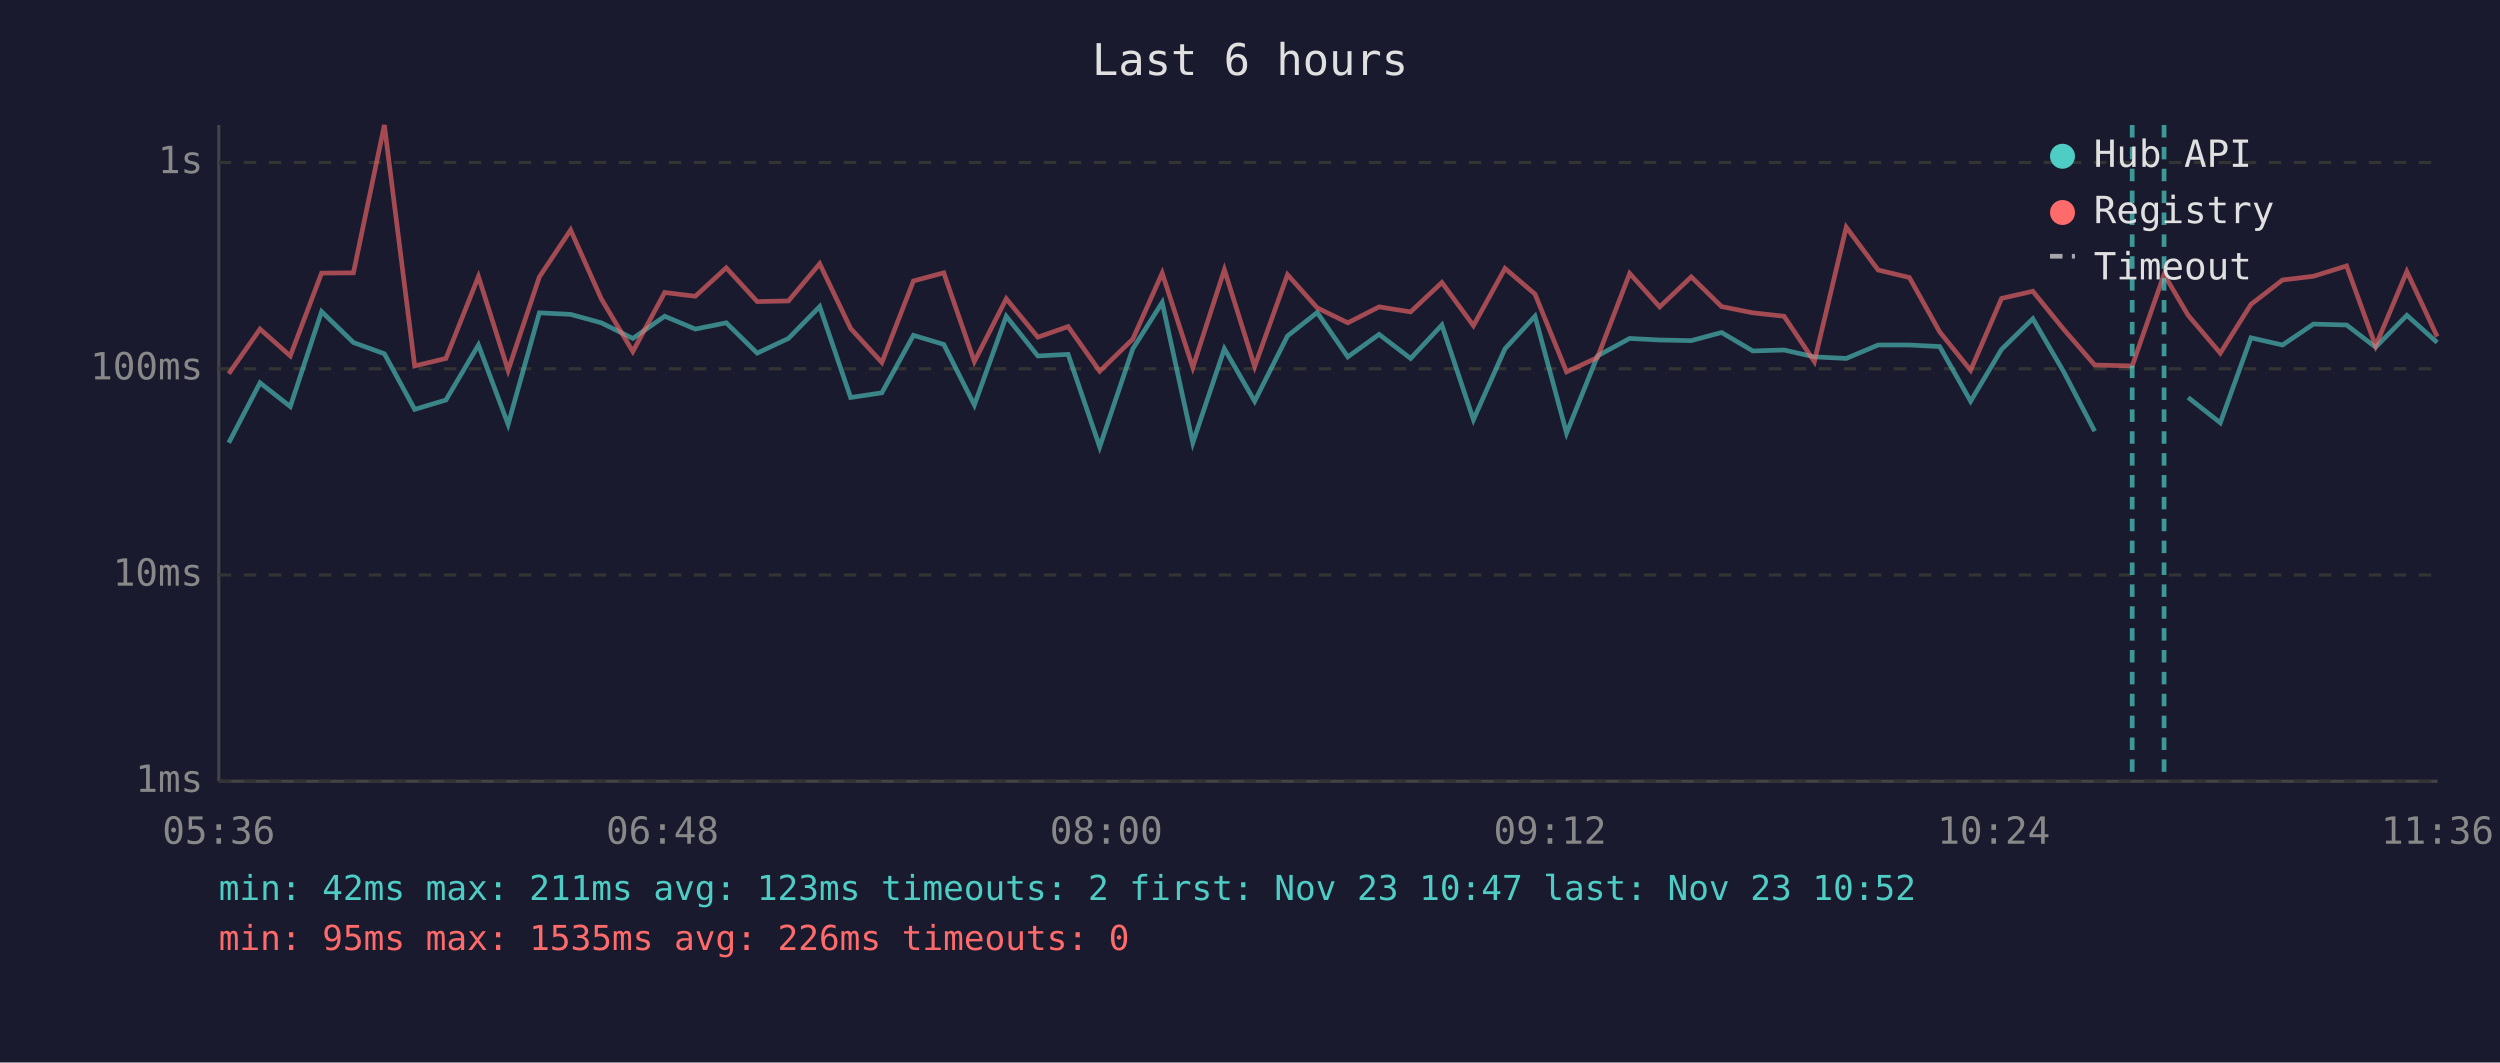
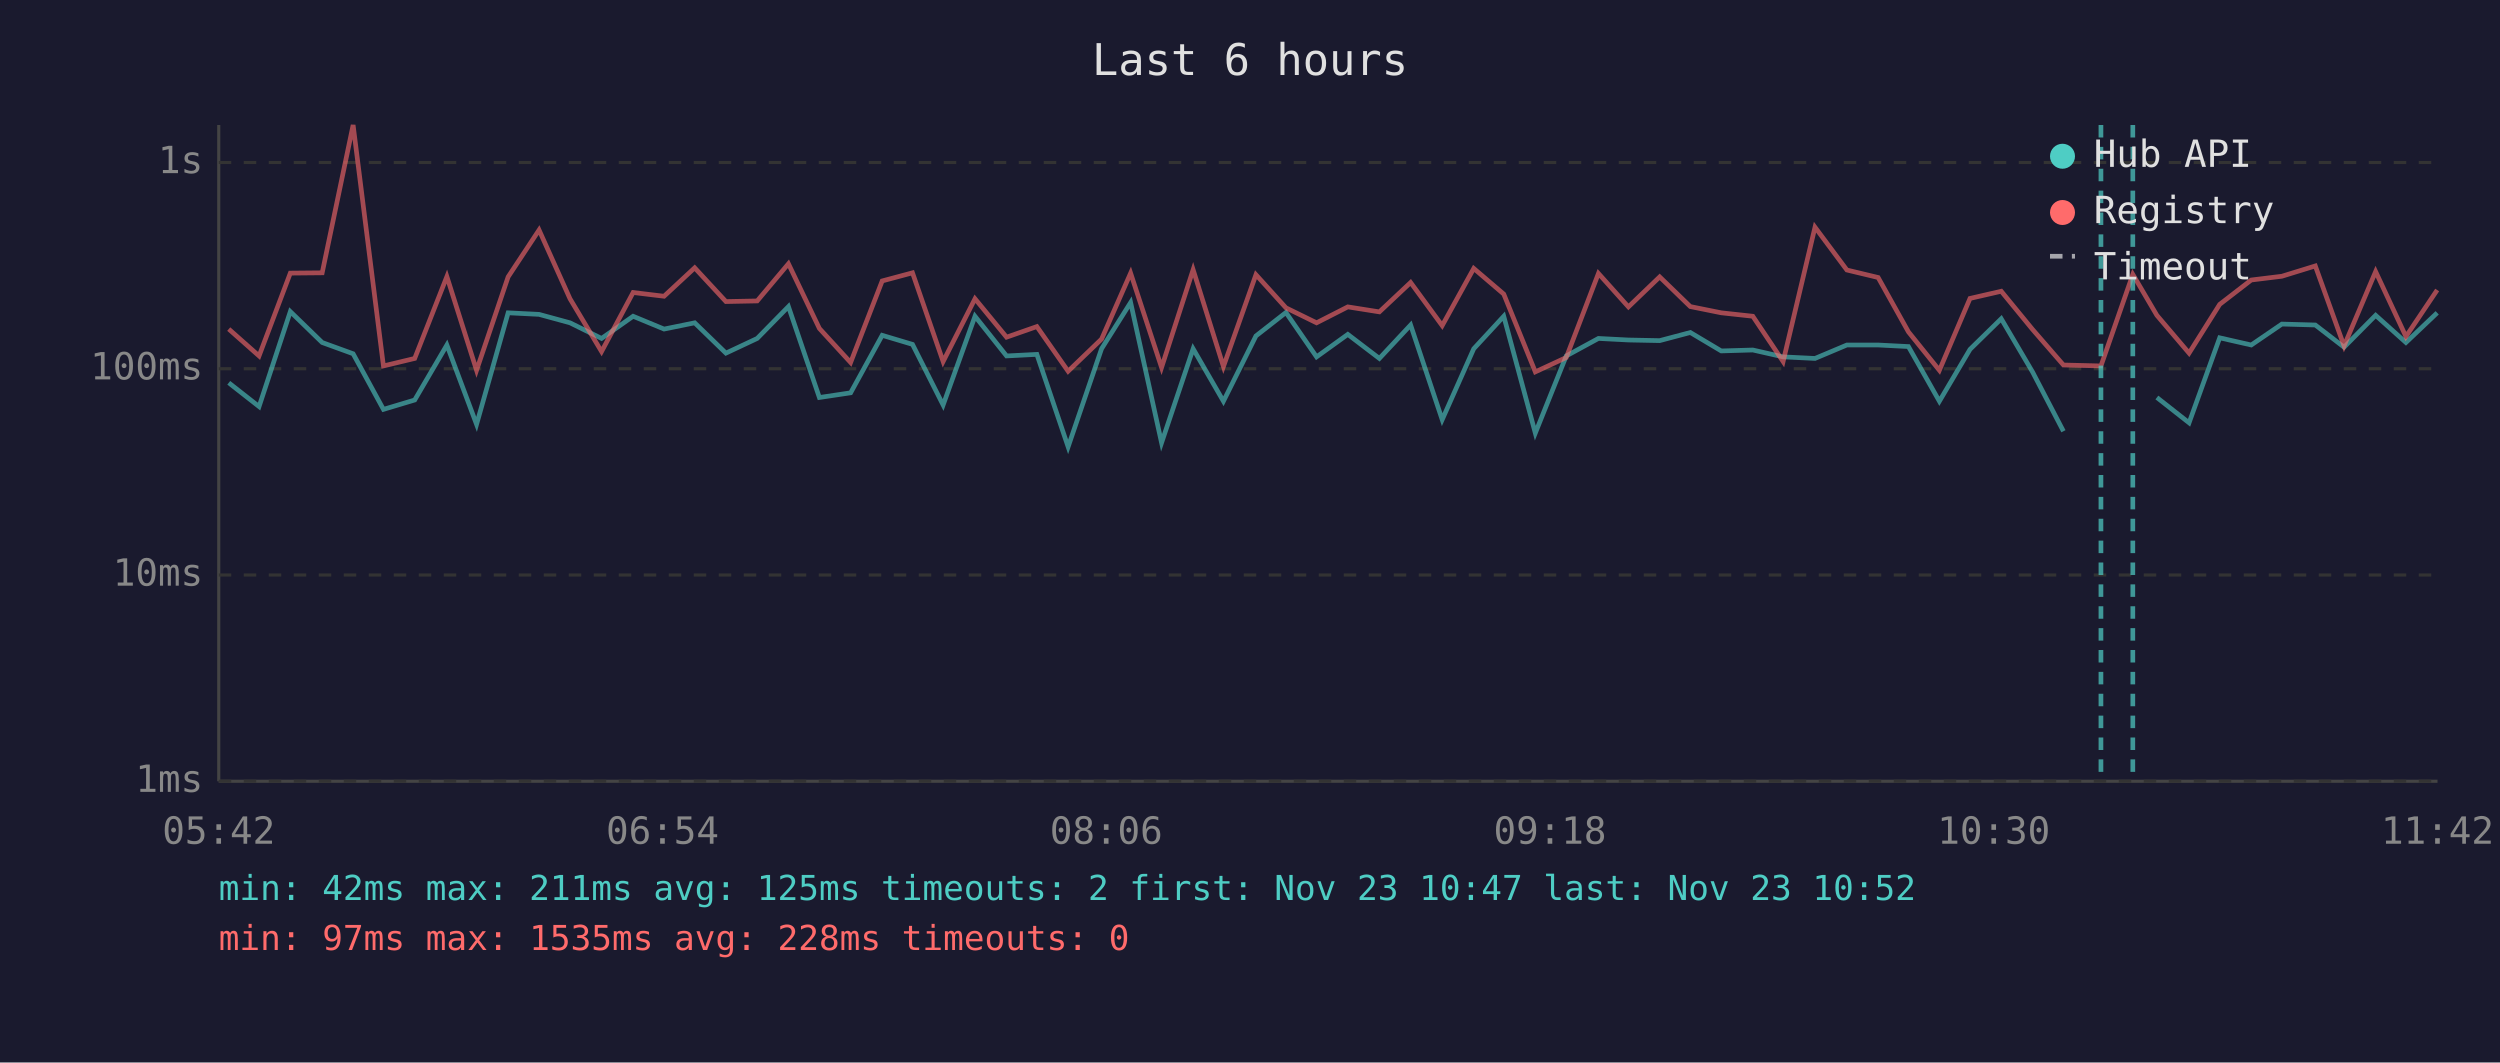
<svg xmlns="http://www.w3.org/2000/svg" viewBox="0 0 800 340" font-family="monospace" font-size="12">
  <rect width="800" height="340" fill="#1a1a2e" />
  <text x="400" y="24" fill="#e0e0e0" font-size="14" text-anchor="middle">Last 6 hours</text>
  <line x1="70" y1="40" x2="70" y2="250" stroke="#444" stroke-width="1" />
  <line x1="70" y1="250" x2="780" y2="250" stroke="#444" stroke-width="1" />
  <line x1="70" y1="250" x2="780" y2="250" stroke="#333" stroke-width="1" stroke-dasharray="4" />
  <text x="65" y="250" fill="#888" text-anchor="end" dominant-baseline="middle">1ms</text>
  <line x1="70" y1="184" x2="780" y2="184" stroke="#333" stroke-width="1" stroke-dasharray="4" />
  <text x="65" y="184" fill="#888" text-anchor="end" dominant-baseline="middle">10ms</text>
  <line x1="70" y1="118" x2="780" y2="118" stroke="#333" stroke-width="1" stroke-dasharray="4" />
  <text x="65" y="118" fill="#888" text-anchor="end" dominant-baseline="middle">100ms</text>
  <line x1="70" y1="52" x2="780" y2="52" stroke="#333" stroke-width="1" stroke-dasharray="4" />
  <text x="65" y="52" fill="#888" text-anchor="end" dominant-baseline="middle">1s</text>
-   <text x="70" y="270" fill="#888" text-anchor="middle">05:36</text>
-   <text x="212" y="270" fill="#888" text-anchor="middle">06:48</text>
-   <text x="354" y="270" fill="#888" text-anchor="middle">08:00</text>
-   <text x="496" y="270" fill="#888" text-anchor="middle">09:12</text>
-   <text x="638" y="270" fill="#888" text-anchor="middle">10:24</text>
-   <text x="780" y="270" fill="#888" text-anchor="middle">11:36</text>
-   <polyline points="73.2,141.7 83.2,122.5 92.9,130.1 102.9,99.7 113.1,109.6 123.0,113.2 132.7,131.0 142.7,128.0 153.1,110.4 162.6,135.8 172.6,100.1 182.6,100.6 192.4,103.3 202.5,108.3 212.7,101.2 222.5,105.3 232.4,103.3 242.3,113.0 252.3,108.3 262.3,98.1 272.2,127.2 282.2,125.7 292.3,107.3 302.0,110.2 311.8,129.6 322.0,101.2 332.1,113.9 341.8,113.4 351.9,143.0 362.5,111.6 371.9,96.8 381.7,141.7 391.8,111.6 401.5,128.4 412.0,107.5 421.5,100.0 431.3,114.2 441.3,107.0 451.4,114.7 461.4,104.0 471.5,134.3 481.6,111.6 491.2,101.2 501.3,138.6 511.2,113.9 521.5,108.3 531.1,108.8 541.2,109.0 550.9,106.4 560.9,112.3 570.9,112.0 580.6,114.2 590.8,114.7 601.0,110.4 611.0,110.4 620.7,110.9 630.6,128.4 640.5,111.8 650.5,102.0 660.4,119.0 670.3,138.0" fill="none" stroke="#4ecdc4" stroke-width="1.5" opacity="0.6" />
-   <polyline points="700.2,127.2 710.5,135.3 720.3,108.1 730.4,110.4 740.3,103.7 750.9,104.0 760.2,111.1 770.2,100.9 779.9,109.6" fill="none" stroke="#4ecdc4" stroke-width="1.5" opacity="0.6" />
-   <polyline points="73.2,119.6 83.2,105.3 92.9,113.9 102.9,87.4 113.1,87.3 123.0,40.0 132.7,117.1 142.7,114.7 153.1,88.5 162.6,118.5 172.6,88.6 182.6,73.6 192.4,95.6 202.5,112.5 212.7,93.6 222.5,94.8 232.4,85.7 242.3,96.5 252.3,96.3 262.3,84.4 272.2,105.1 282.2,116.0 292.3,89.9 302.0,87.3 311.8,115.7 322.0,95.6 332.1,107.9 341.8,104.5 351.9,118.8 362.5,108.5 371.9,87.4 381.7,117.6 391.8,86.3 401.5,117.3 412.0,87.9 421.5,98.5 431.3,103.3 441.3,98.2 451.4,99.8 461.4,90.4 471.5,104.2 481.6,85.9 491.2,94.1 501.3,119.0 511.2,114.4 521.5,87.5 531.1,98.2 541.2,88.6 550.9,98.1 560.9,100.1 570.9,101.2 580.6,115.7 590.8,72.7 601.0,86.4 611.0,88.8 620.7,106.2 630.6,118.5 640.5,95.5 650.5,93.2 660.4,105.4 670.3,116.8 682.3,117.1 692.5,87.8 700.2,100.9 710.5,113.0 720.3,97.4 730.4,89.6 740.3,88.4 750.9,85.1 760.2,110.7 770.2,86.9 779.9,107.7" fill="none" stroke="#ff6b6b" stroke-width="1.5" opacity="0.6" />
-   <line x1="682.3" y1="40" x2="682.3" y2="250" stroke="#4ecdc4" stroke-width="1.5" stroke-dasharray="4,3" opacity="0.7" />
-   <line x1="692.5" y1="40" x2="692.5" y2="250" stroke="#4ecdc4" stroke-width="1.5" stroke-dasharray="4,3" opacity="0.7" />
+   <text x="70" y="270" fill="#888" text-anchor="middle">05:42</text>
+   <text x="212" y="270" fill="#888" text-anchor="middle">06:54</text>
+   <text x="354" y="270" fill="#888" text-anchor="middle">08:06</text>
+   <text x="496" y="270" fill="#888" text-anchor="middle">09:18</text>
+   <text x="638" y="270" fill="#888" text-anchor="middle">10:30</text>
+   <text x="780" y="270" fill="#888" text-anchor="middle">11:42</text>
+   <polyline points="73.2,122.5 82.9,130.1 92.9,99.7 103.1,109.6 113.0,113.2 122.7,131.0 132.7,128.0 143.0,110.4 152.5,135.8 162.6,100.1 172.5,100.6 182.4,103.3 192.5,108.3 202.6,101.2 212.5,105.3 222.3,103.3 232.3,113.0 242.3,108.3 252.3,98.1 262.2,127.2 272.2,125.7 282.3,107.3 292.0,110.2 301.8,129.6 312.0,101.2 322.1,113.9 331.8,113.4 341.8,143.0 352.5,111.6 361.8,96.8 371.7,141.7 381.8,111.6 391.5,128.4 401.9,107.5 411.5,100.0 421.3,114.2 431.3,107.0 441.4,114.7 451.4,104.0 461.5,134.3 471.6,111.6 481.2,101.2 491.3,138.6 501.2,113.9 511.5,108.3 521.1,108.8 531.1,109.0 540.9,106.4 550.8,112.3 560.9,112.0 570.6,114.2 580.8,114.7 591.0,110.4 601.0,110.4 610.7,110.9 620.6,128.4 630.4,111.8 640.4,102.0 650.4,119.0 660.3,138.0" fill="none" stroke="#4ecdc4" stroke-width="1.5" opacity="0.6" />
+   <polyline points="690.2,127.2 700.5,135.3 710.3,108.1 720.4,110.4 730.2,103.7 740.9,104.0 750.1,111.1 760.2,100.9 769.9,109.6 779.9,100.1" fill="none" stroke="#4ecdc4" stroke-width="1.5" opacity="0.6" />
+   <polyline points="73.2,105.3 82.9,113.9 92.9,87.4 103.1,87.3 113.0,40.0 122.7,117.1 132.7,114.7 143.0,88.5 152.5,118.5 162.6,88.6 172.5,73.6 182.4,95.6 192.5,112.5 202.6,93.6 212.5,94.8 222.3,85.7 232.3,96.5 242.3,96.3 252.3,84.4 262.2,105.1 272.2,116.0 282.3,89.9 292.0,87.3 301.8,115.7 312.0,95.6 322.1,107.9 331.8,104.5 341.8,118.8 352.5,108.5 361.8,87.4 371.7,117.6 381.8,86.3 391.5,117.3 401.9,87.9 411.5,98.5 421.3,103.3 431.3,98.2 441.4,99.8 451.4,90.4 461.5,104.2 471.6,85.9 481.2,94.1 491.3,119.0 501.2,114.4 511.5,87.5 521.1,98.2 531.1,88.6 540.9,98.1 550.8,100.1 560.9,101.2 570.6,115.7 580.8,72.7 591.0,86.4 601.0,88.8 610.7,106.2 620.6,118.5 630.4,95.5 640.4,93.2 650.4,105.4 660.3,116.8 672.3,117.1 682.5,87.8 690.2,100.9 700.5,113.0 710.3,97.4 720.4,89.6 730.2,88.4 740.9,85.1 750.1,110.7 760.2,86.9 769.9,107.7 779.9,92.8" fill="none" stroke="#ff6b6b" stroke-width="1.5" opacity="0.6" />
+   <line x1="672.3" y1="40" x2="672.3" y2="250" stroke="#4ecdc4" stroke-width="1.5" stroke-dasharray="4,3" opacity="0.7" />
+   <line x1="682.5" y1="40" x2="682.5" y2="250" stroke="#4ecdc4" stroke-width="1.5" stroke-dasharray="4,3" opacity="0.7" />
  <circle cx="660" cy="50" r="4" fill="#4ecdc4" />
  <text x="670" y="50" fill="#e0e0e0" dominant-baseline="middle">Hub API</text>
  <circle cx="660" cy="68" r="4" fill="#ff6b6b" />
  <text x="670" y="68" fill="#e0e0e0" dominant-baseline="middle">Registry</text>
  <line x1="656" y1="82" x2="664" y2="82" stroke="#e0e0e0" stroke-width="1.5" stroke-dasharray="4,3" opacity="0.7" />
  <text x="670" y="86" fill="#e0e0e0" dominant-baseline="middle">Timeout</text>
-   <text x="70" y="288" fill="#4ecdc4" font-size="11">min: 42ms  max: 211ms  avg: 123ms  timeouts: 2  first: Nov 23 10:47  last: Nov 23 10:52</text>
-   <text x="70" y="304" fill="#ff6b6b" font-size="11">min: 95ms  max: 1535ms  avg: 226ms  timeouts: 0</text>
+   <text x="70" y="288" fill="#4ecdc4" font-size="11">min: 42ms  max: 211ms  avg: 125ms  timeouts: 2  first: Nov 23 10:47  last: Nov 23 10:52</text>
+   <text x="70" y="304" fill="#ff6b6b" font-size="11">min: 97ms  max: 1535ms  avg: 228ms  timeouts: 0</text>
</svg>
